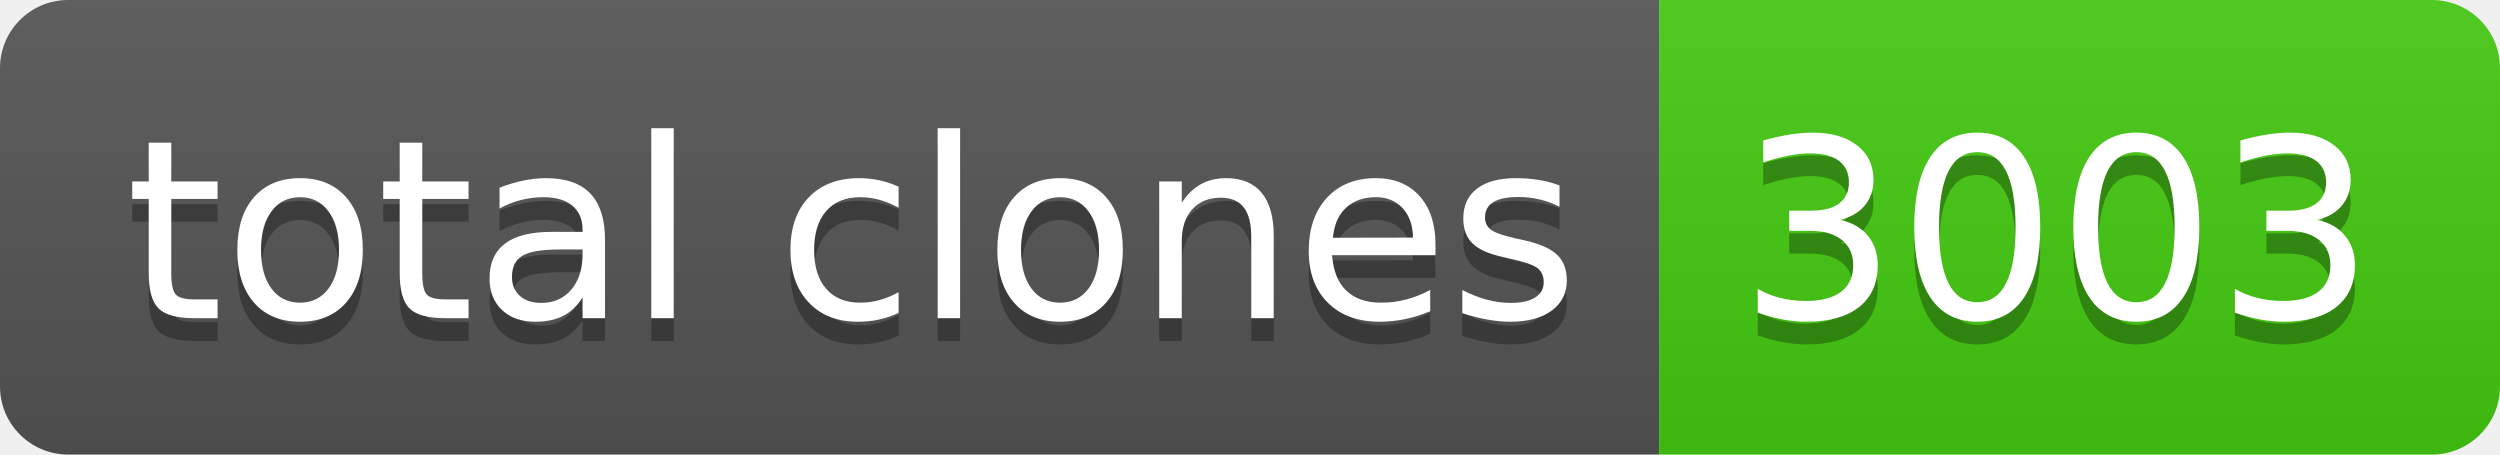
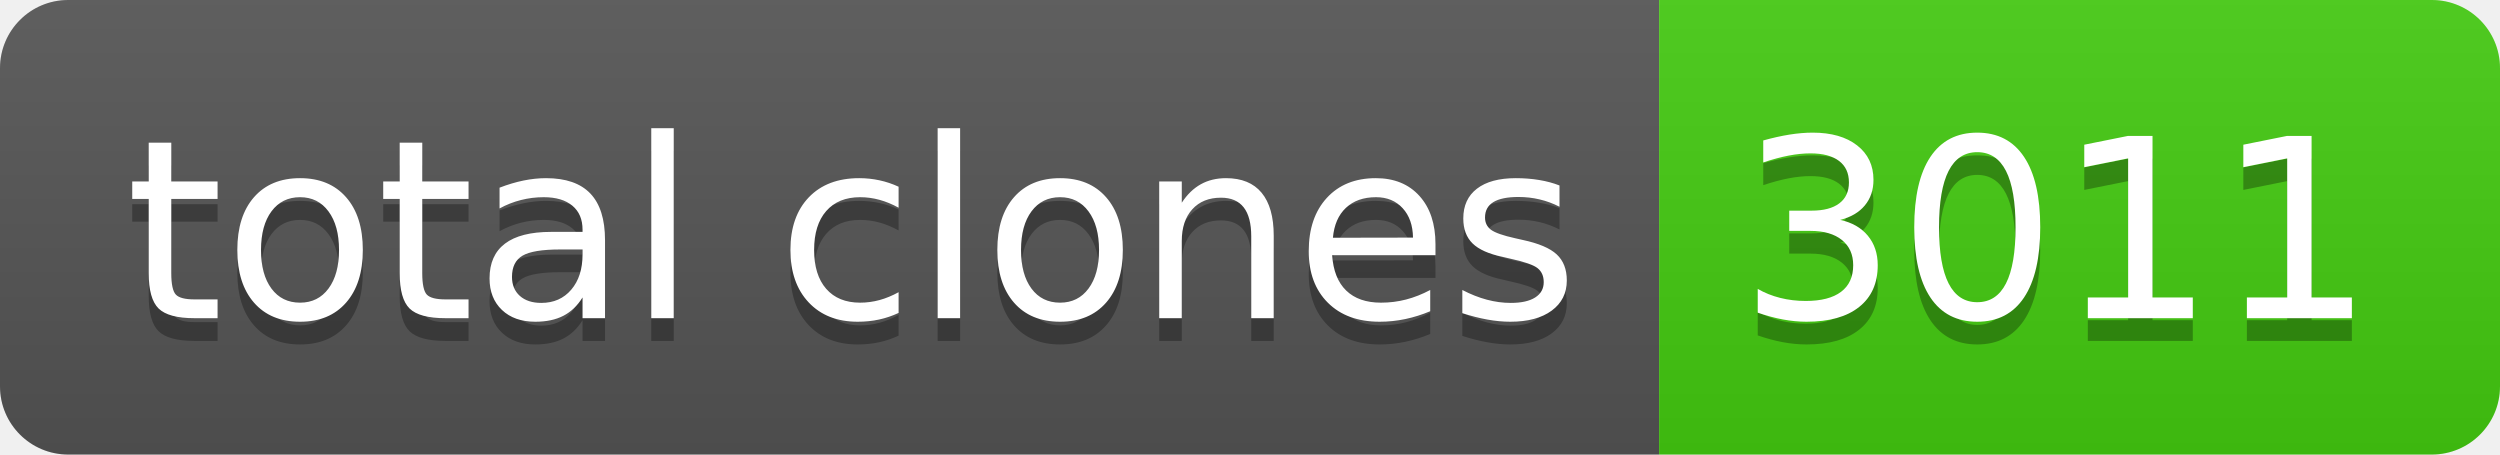
- <svg xmlns="http://www.w3.org/2000/svg" width="110" height="20" role="img" aria-label="total clones: 3003">
+ <svg xmlns="http://www.w3.org/2000/svg" width="110" height="20" role="img" aria-label="total clones: 3011">
  <linearGradient id="s" x2="0" y2="100%">
    <stop offset="0" stop-color="#bbb" stop-opacity=".1" />
    <stop offset="1" stop-opacity=".1" />
  </linearGradient>
  <clipPath id="r">
    <rect width="110" height="20" rx="3" fill="#fff" />
  </clipPath>
  <g clip-path="url(#r)">
    <rect width="73" height="20" fill="#555" />
    <rect x="73" width="37" height="20" fill="#4c1" />
    <rect width="110" height="20" fill="url(#s)" />
  </g>
  <g fill="#fff" text-anchor="middle" font-family="Verdana,Geneva,DejaVu Sans,sans-serif" text-rendering="geometricPrecision" font-size="110">
    <text aria-hidden="true" x="375" y="150" fill="#010101" fill-opacity=".3" transform="scale(.1)" textLength="630">total clones</text>
    <text x="375" y="140" transform="scale(.1)" fill="#fff" textLength="630">total clones</text>
-     <text aria-hidden="true" x="905" y="150" fill="#010101" fill-opacity=".3" transform="scale(.1)" textLength="270">3003</text>
-     <text x="905" y="140" transform="scale(.1)" fill="#fff" textLength="270">3003</text>
+     <text aria-hidden="true" x="905" y="150" fill="#010101" fill-opacity=".3" transform="scale(.1)" textLength="270">3011</text>
+     <text x="905" y="140" transform="scale(.1)" fill="#fff" textLength="270">3011</text>
  </g>
</svg>
